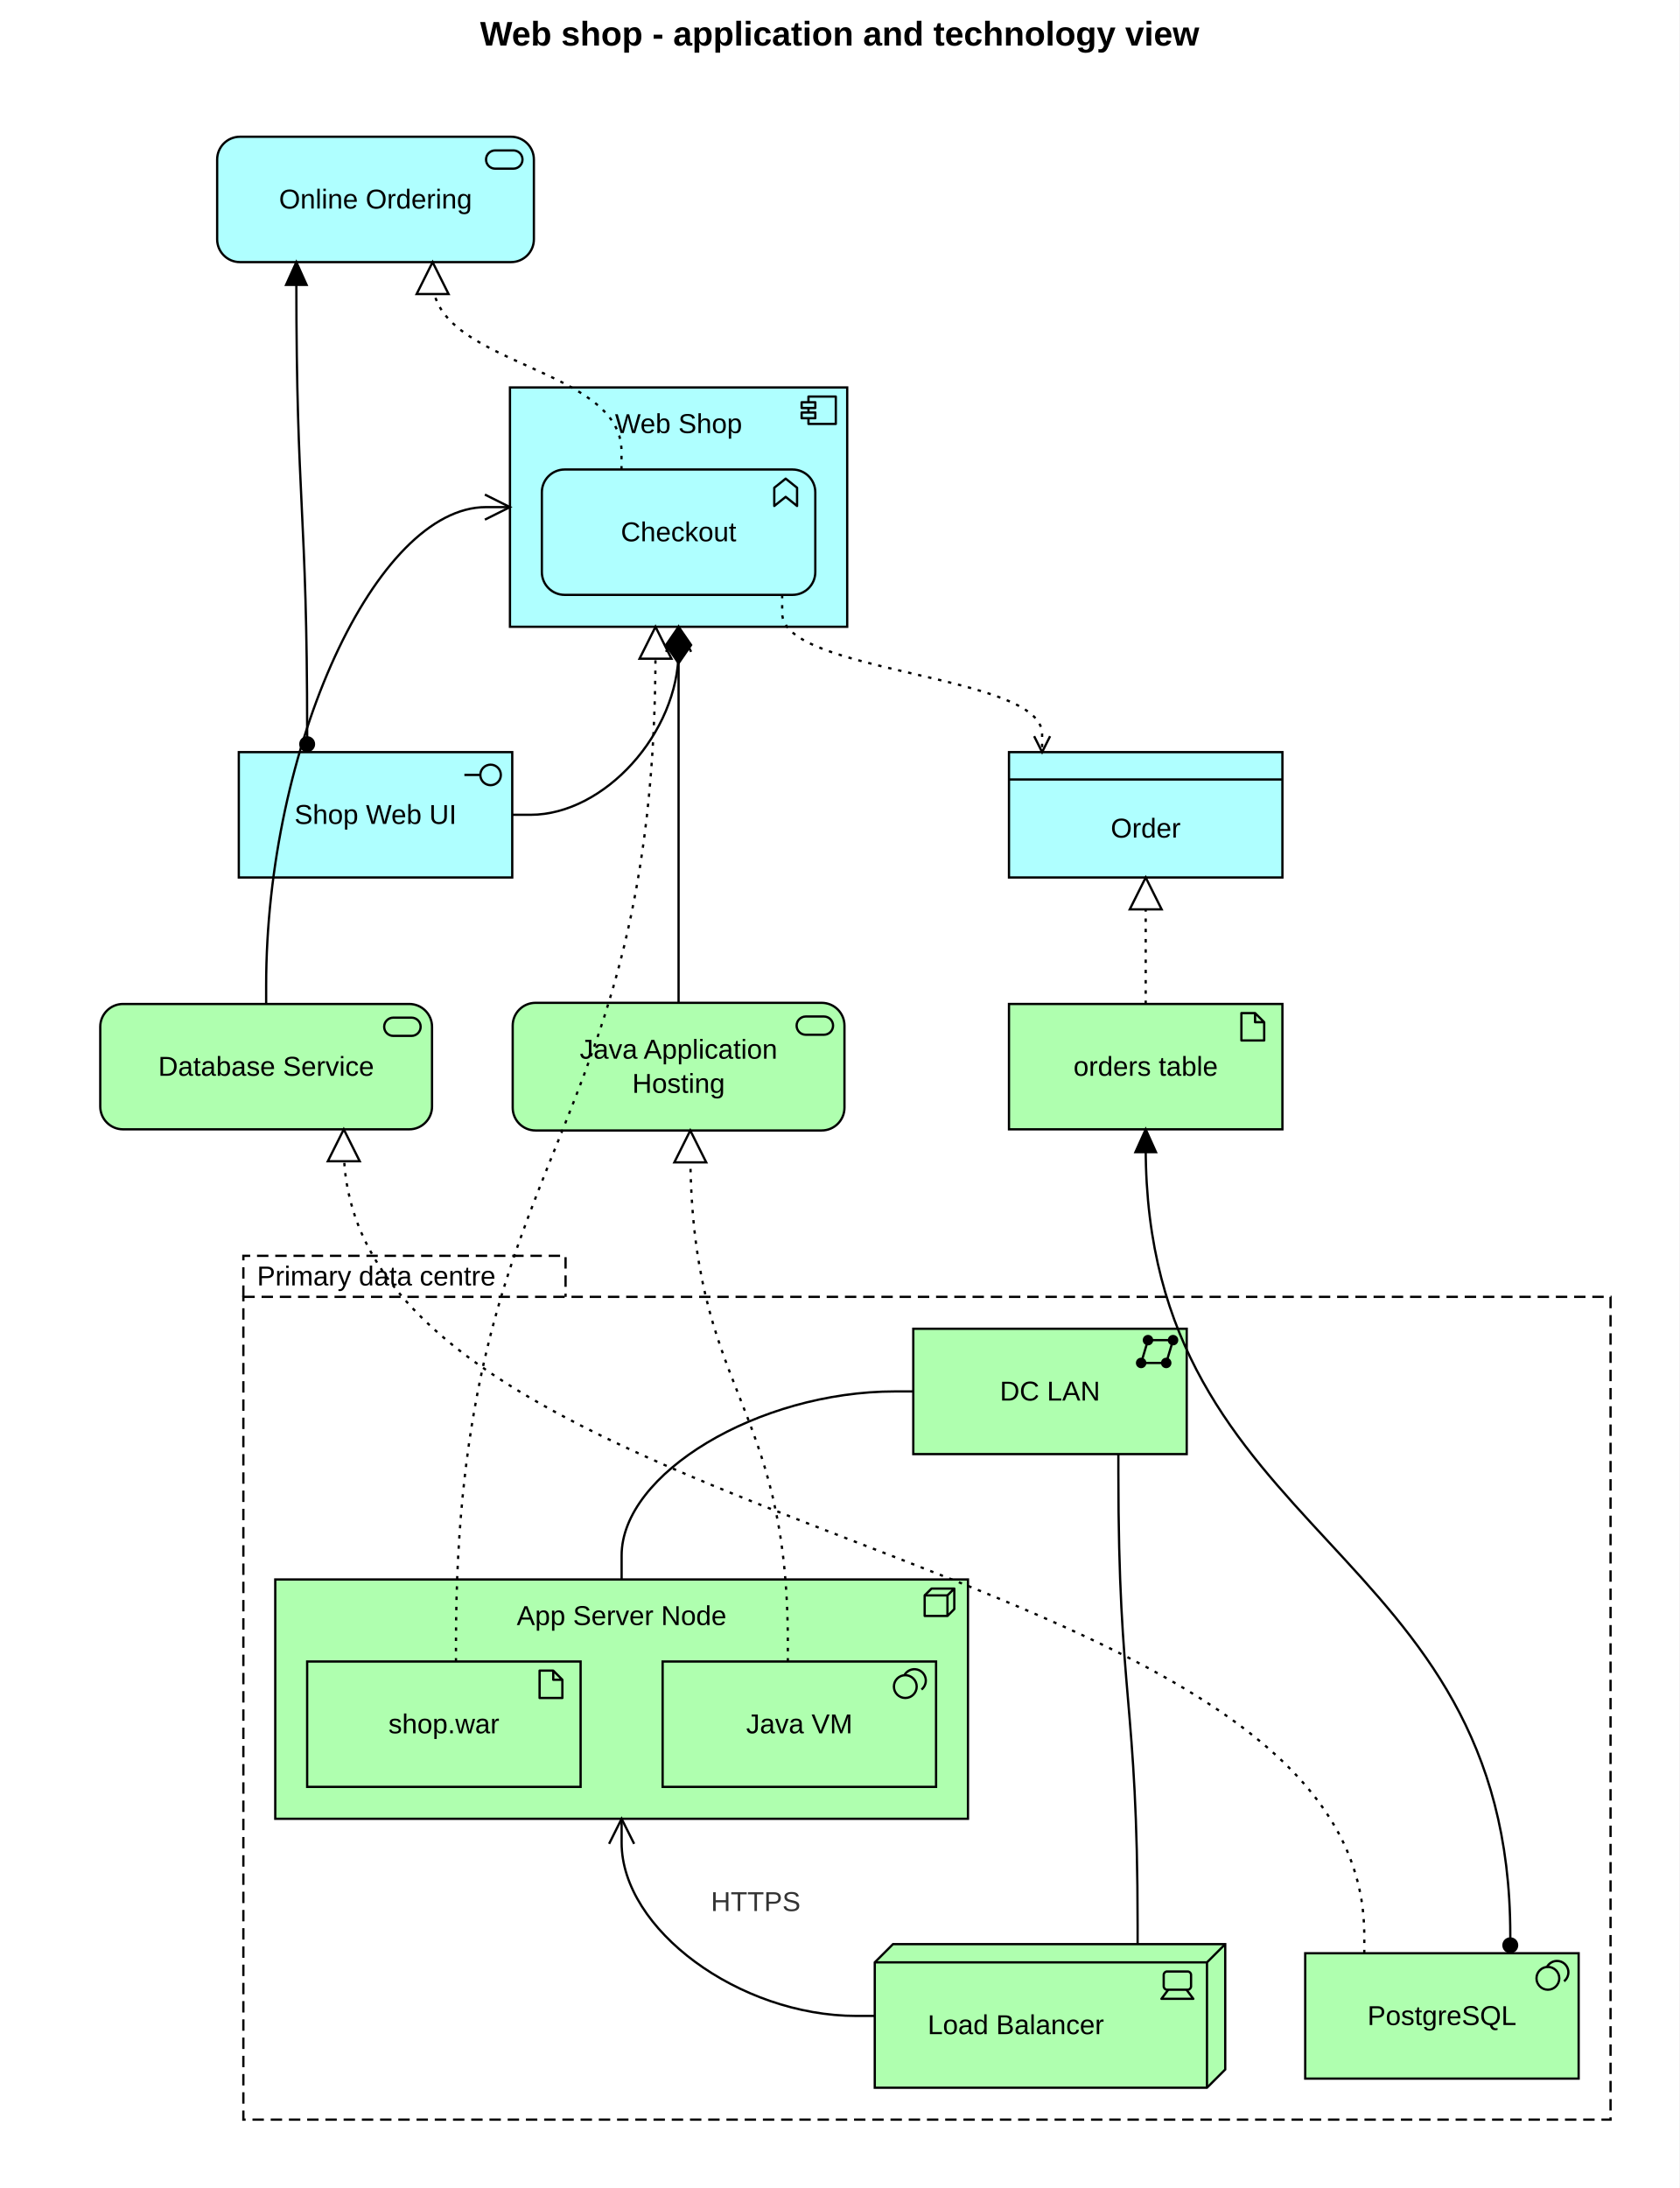
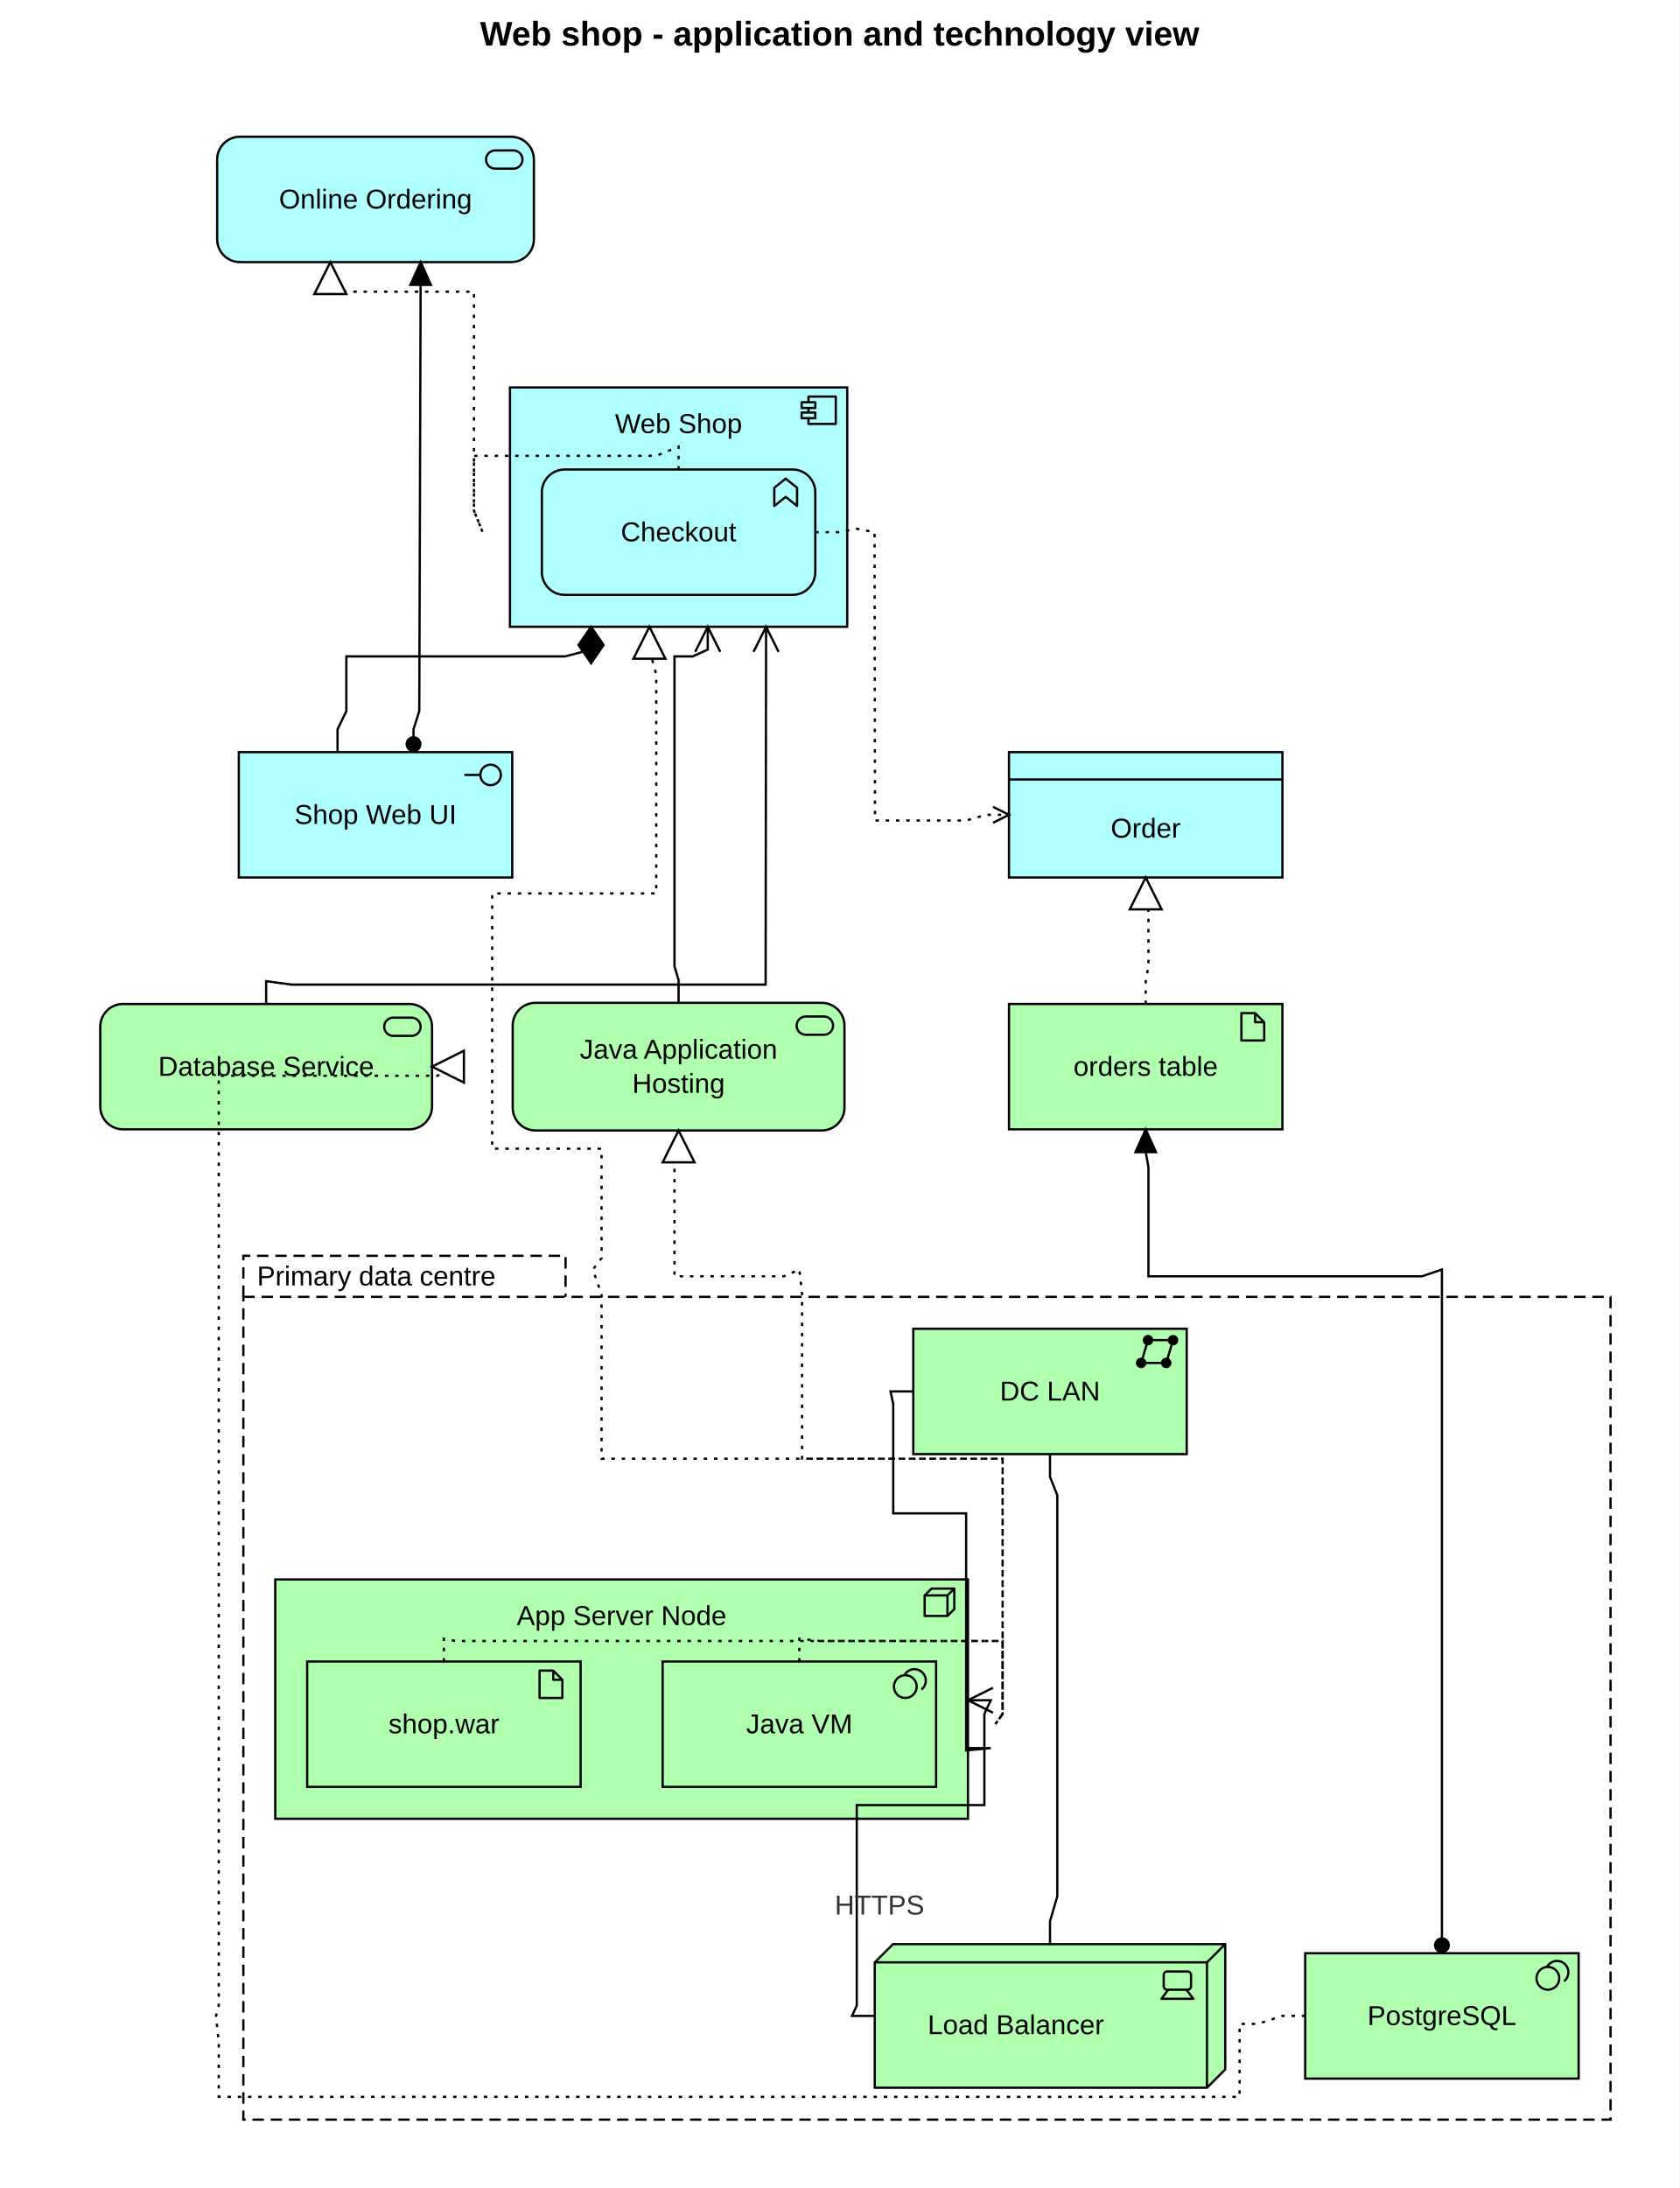
<svg xmlns="http://www.w3.org/2000/svg" width="737" height="960" viewBox="0 0 737 960" font-family="Arial, Helvetica, sans-serif" font-size="12">
  <rect x="0" y="0" width="737" height="960" fill="#ffffff" />
  <text x="368.5" y="20" text-anchor="middle" font-size="15" font-weight="bold">Web shop - application and technology view</text>
  <g transform="translate(10,40)">
    <g class="group" data-id="dc">
      <path d="M96.8,529 V511 H238.2 V529" fill="none" stroke="#000" stroke-dasharray="5 3" />
      <rect x="96.8" y="529" width="600" height="361" fill="none" stroke="#000" stroke-dasharray="5 3" />
      <text x="102.8" y="524">Primary data centre</text>
    </g>
    <g class="element application-component" data-id="webShop">
      <rect fill="#AFFFFF" stroke="#000000" stroke-width="1" x="213.8" y="130" width="148" height="105" rx="0" ry="0" />
      <g stroke="#000" stroke-width="1" stroke-linejoin="round" fill="#AFFFFF">
        <rect x="344.8" y="134" width="12" height="12" />
        <rect x="341.8" y="136.5" width="6" height="2.5" />
        <rect x="341.8" y="141" width="6" height="2.5" />
      </g>
      <text x="287.8" y="150" text-anchor="middle">Web Shop</text>
    </g>
    <g class="element application-interface" data-id="shopUi">
      <rect fill="#AFFFFF" stroke="#000000" stroke-width="1" x="94.8" y="290" width="120" height="55" rx="0" ry="0" />
      <g stroke="#000" stroke-width="1" stroke-linejoin="round" fill="none">
        <line x1="193.8" y1="300" x2="200.8" y2="300" />
        <circle cx="205.3" cy="300" r="4.5" />
      </g>
      <text x="154.8" y="321.5" text-anchor="middle">Shop Web UI</text>
    </g>
    <g class="element application-service" data-id="ordering">
      <rect fill="#AFFFFF" stroke="#000000" stroke-width="1" x="85.3" y="20" width="139" height="55" rx="10" ry="10" />
      <rect stroke="#000" stroke-width="1" stroke-linejoin="round" fill="none" x="203.3" y="26" width="16" height="8" rx="4" ry="4" />
      <text x="154.8" y="51.5" text-anchor="middle">Online Ordering</text>
    </g>
    <g class="element data-object" data-id="order">
      <rect fill="#AFFFFF" stroke="#000000" stroke-width="1" x="432.8" y="290" width="120" height="55" />
      <line stroke="#000000" stroke-width="1" x1="432.8" y1="302" x2="552.8" y2="302" />
      <text x="492.8" y="327.5" text-anchor="middle">Order</text>
    </g>
    <g class="element technology-service" data-id="hosting">
      <rect fill="#AFFFAF" stroke="#000000" stroke-width="1" x="215" y="400" width="145.6" height="56" rx="10" ry="10" />
      <rect stroke="#000" stroke-width="1" stroke-linejoin="round" fill="none" x="339.6" y="406" width="16" height="8" rx="4" ry="4" />
      <text x="287.8" y="424.5" text-anchor="middle">Java Application</text>
      <text x="287.8" y="439.5" text-anchor="middle">Hosting</text>
    </g>
    <g class="element technology-service" data-id="dbSvc">
      <rect fill="#AFFFAF" stroke="#000000" stroke-width="1" x="34" y="400.5" width="145.6" height="55" rx="10" ry="10" />
      <rect stroke="#000" stroke-width="1" stroke-linejoin="round" fill="none" x="158.6" y="406.5" width="16" height="8" rx="4" ry="4" />
      <text x="106.8" y="432" text-anchor="middle">Database Service</text>
    </g>
    <g class="element artifact" data-id="orderTbl">
      <rect fill="#AFFFAF" stroke="#000000" stroke-width="1" x="432.8" y="400.5" width="120" height="55" rx="0" ry="0" />
      <path stroke="#000" stroke-width="1" stroke-linejoin="round" fill="none" d="M534.8,404.5 H540.8 L544.8,408.5 V416.5 H534.8 Z M540.8,404.5 V408.5 H544.8" />
      <text x="492.8" y="432" text-anchor="middle">orders table</text>
    </g>
    <g class="element application-function" data-id="checkout">
      <rect fill="#AFFFFF" stroke="#000000" stroke-width="1" x="227.8" y="166" width="120" height="55" rx="10" ry="10" />
      <path stroke="#000" stroke-width="1" stroke-linejoin="round" fill="none" d="M329.8,174 L334.8,170 L339.8,174 L339.8,182 L334.8,178 L329.8,182 Z" />
      <text x="287.8" y="197.5" text-anchor="middle">Checkout</text>
    </g>
    <g class="element node" data-id="appNode">
      <rect fill="#AFFFAF" stroke="#000000" stroke-width="1" x="110.8" y="653" width="304" height="105" rx="0" ry="0" />
      <g stroke="#000" stroke-width="1" stroke-linejoin="round" fill="none">
        <rect x="395.8" y="660" width="10" height="9" />
        <path d="M395.8,660 L398.8,657 H408.8 V666 L405.8,669 M405.8,660 L408.8,657" />
      </g>
      <text x="262.8" y="673" text-anchor="middle">App Server Node</text>
    </g>
    <g class="element system-software" data-id="pg">
      <rect fill="#AFFFAF" stroke="#000000" stroke-width="1" x="562.8" y="817" width="120" height="55" rx="0" ry="0" />
      <g stroke="#000" stroke-width="1" stroke-linejoin="round" fill="none">
        <path d="M668.8,823.2 A5,5 0 1 1 676.4,829.3" />
        <circle cx="669.3" cy="828" r="5" />
      </g>
      <text x="622.8" y="848.5" text-anchor="middle">PostgreSQL</text>
    </g>
    <g class="element device" data-id="lb">
      <path fill="#AFFFAF" stroke="#000000" stroke-width="1" d="M373.9,821 L381.9,813 H527.7 V868 L519.7,876 H373.9 Z" />
      <path fill="none" stroke="#000000" stroke-width="1" d="M373.9,821 H519.7 V876 M519.7,821 L527.7,813" />
      <g stroke="#000" stroke-width="1" stroke-linejoin="round" fill="none">
        <rect x="500.7" y="825" width="12" height="8" rx="1.5" />
        <path d="M502.7,833 L499.7,837 H513.7 L510.7,833" />
      </g>
      <text x="435.8" y="852.5" text-anchor="middle">Load Balancer</text>
    </g>
    <g class="element communication-network" data-id="lan">
      <rect fill="#AFFFAF" stroke="#000000" stroke-width="1" x="390.8" y="543" width="120" height="55" rx="0" ry="0" />
      <g stroke="#000" stroke-width="1" stroke-linejoin="round">
        <path fill="none" d="M493.8,548 L504.8,548 L501.8,558 L490.8,558 Z" />
        <circle cx="493.8" cy="548" r="1.8" fill="#000" />
        <circle cx="504.8" cy="548" r="1.8" fill="#000" />
        <circle cx="501.8" cy="558" r="1.8" fill="#000" />
        <circle cx="490.8" cy="558" r="1.8" fill="#000" />
      </g>
      <text x="450.8" y="574.5" text-anchor="middle">DC LAN</text>
    </g>
    <g class="element system-software" data-id="jvm">
      <rect fill="#AFFFAF" stroke="#000000" stroke-width="1" x="280.8" y="689" width="120" height="55" rx="0" ry="0" />
      <g stroke="#000" stroke-width="1" stroke-linejoin="round" fill="none">
        <path d="M386.8,695.2 A5,5 0 1 1 394.4,701.3" />
        <circle cx="387.3" cy="700" r="5" />
      </g>
      <text x="340.8" y="720.5" text-anchor="middle">Java VM</text>
    </g>
    <g class="element artifact" data-id="war">
      <rect fill="#AFFFAF" stroke="#000000" stroke-width="1" x="124.8" y="689" width="120" height="55" rx="0" ry="0" />
      <path stroke="#000" stroke-width="1" stroke-linejoin="round" fill="none" d="M226.8,693 H232.8 L236.8,697 V705 H226.8 Z M232.8,693 V697 H236.8" />
      <text x="184.8" y="720.5" text-anchor="middle">shop.war</text>
    </g>
    <g class="relationship composition" data-source="webShop" data-target="shopUi">
-       <path d="M287.8,235L287.8,245.5C287.8,281.5 255.3,317.5 222.8,317.5L214.8,317.5" fill="none" stroke="#000" stroke-width="1" />
-       <path d="M287.8,235 L293.3,243 L287.8,251 L282.3,243 Z" fill="#000" stroke="#000" stroke-width="1" />
+       <path d="M249.4,235L249.4,245L238,248L142,248L142,272L138.13,280L138.13,290" fill="none" stroke="#000" stroke-width="1" />
+       <path d="M249.4,235 L254.9,243 L249.4,251 L243.9,243 Z" fill="#000" stroke="#000" stroke-width="1" />
    </g>
    <g class="relationship realization" data-source="checkout" data-target="ordering">
-       <path d="M262.749,166L262.749,158C262.749,120.5 179.851,120.5 179.851,83L179.851,75" fill="none" stroke="#000" stroke-width="1" stroke-dasharray="1.5 3" />
-       <path d="M179.85,75 L186.85,89 L172.85,89 Z" fill="#fff" stroke="#000" stroke-width="1" />
+       <path d="M287.8,166L287.8,156L278,160L198,160L198,184L201.8,193.5L201.8,193.5L198,184L198,88L142,88L134.97,85L134.97,75" fill="none" stroke="#000" stroke-width="1" stroke-dasharray="1.5 3" />
+       <path d="M134.97,75 L141.97,89 L127.97,89 Z" fill="#fff" stroke="#000" stroke-width="1" />
    </g>
    <g class="relationship assignment" data-source="shopUi" data-target="ordering">
-       <path d="M124.8,290L124.8,282C124.8,182.5 120.05,182.5 120.05,83L120.05,75" fill="none" stroke="#000" stroke-width="1" />
-       <circle cx="124.8" cy="286.5" r="3.5" fill="#000" />
-       <path d="M120.05,75 L124.55,85 L115.55,85 Z" fill="#000" stroke="#000" stroke-width="1" />
+       <path d="M171.47,290L171.47,280L174,272L174.63,75" fill="none" stroke="#000" stroke-width="1" />
+       <circle cx="171.47" cy="286.5" r="3.5" fill="#000" />
+       <path d="M174.63,75 L179.1,85.01 L170.1,84.99 Z" fill="#000" stroke="#000" stroke-width="1" />
    </g>
    <g class="relationship access" data-source="checkout" data-target="order">
-       <path d="M333.264,221L333.264,229C333.264,255.5 447.336,255.5 447.336,282L447.336,290" fill="none" stroke="#000" stroke-width="1" stroke-dasharray="1.5 3" />
-       <path d="M443.84,283 L447.34,290 L450.84,283" fill="none" stroke="#000" stroke-width="1" />
+       <path d="M347.8,193.5L357.8,193.5L366,192L373.8,193.5L374,320L414,320L422.8,317.5L432.8,317.5" fill="none" stroke="#000" stroke-width="1" stroke-dasharray="1.5 3" />
+       <path d="M425.8,321 L432.8,317.5 L425.8,314" fill="none" stroke="#000" stroke-width="1" />
    </g>
    <g class="relationship realization" data-source="war" data-target="webShop">
-       <path d="M190.104,689L190.104,681C190.104,463.25 277.674,463.25 277.674,245.5L277.674,235" fill="none" stroke="#000" stroke-width="1" stroke-dasharray="1.5 3" />
-       <path d="M277.67,235 L284.67,249 L270.67,249 Z" fill="#fff" stroke="#000" stroke-width="1" />
+       <path d="M184.8,689L184.8,679L190,680L430,680L430,712L426.8,716.5L426.8,716.5L430,712L430,600L254,600L254,528L250.2,517L250.2,517L254,512L254,464L206,464L206,352L278,352L278,256L275,245L275,235" fill="none" stroke="#000" stroke-width="1" stroke-dasharray="1.5 3" />
+       <path d="M275,235 L282,249 L268,249 Z" fill="#fff" stroke="#000" stroke-width="1" />
    </g>
    <g class="relationship realization" data-source="orderTbl" data-target="order">
-       <path d="M492.8,400.5L492.8,392.5L492.8,345" fill="none" stroke="#000" stroke-width="1" stroke-dasharray="1.5 3" />
+       <path d="M492.8,400.5L492.8,390.5L494,384L494,360L492.8,355L492.8,345" fill="none" stroke="#000" stroke-width="1" stroke-dasharray="1.5 3" />
      <path d="M492.8,345 L499.8,359 L485.8,359 Z" fill="#fff" stroke="#000" stroke-width="1" />
    </g>
    <g class="relationship realization" data-source="jvm" data-target="hosting">
-       <path d="M335.748,689L335.748,681C335.748,572.5 292.944,572.5 292.944,464L292.944,456" fill="none" stroke="#000" stroke-width="1" stroke-dasharray="1.5 3" />
-       <path d="M292.94,456 L299.94,470 L285.94,470 Z" fill="#fff" stroke="#000" stroke-width="1" />
+       <path d="M340.8,689L340.8,679L350,680L430,680L430,712L426.8,716.5L426.8,716.5L430,712L430,600L342,600L342,528L340.8,517L340.8,517L334,520L286,520L286,472L287.8,466L287.8,456" fill="none" stroke="#000" stroke-width="1" stroke-dasharray="1.5 3" />
+       <path d="M287.8,456 L294.8,470 L280.8,470 Z" fill="#fff" stroke="#000" stroke-width="1" />
    </g>
    <g class="relationship realization" data-source="pg" data-target="dbSvc">
-       <path d="M588.73,817L588.73,809C588.73,636.25 140.87,636.25 140.87,463.5L140.87,455.5" fill="none" stroke="#000" stroke-width="1" stroke-dasharray="1.5 3" />
-       <path d="M140.87,455.5 L147.87,469.5 L133.87,469.5 Z" fill="#fff" stroke="#000" stroke-width="1" />
+       <path d="M562.8,844.5L552.8,844.5L542,848L534,848L534,880L86,880L86,856L84.8,844.5L84.8,844.5L86,840L86,432L182,432L189.6,428L179.6,428" fill="none" stroke="#000" stroke-width="1" stroke-dasharray="1.5 3" />
+       <path d="M179.6,428 L193.6,421 L193.6,435 Z" fill="#fff" stroke="#000" stroke-width="1" />
    </g>
    <g class="relationship serving" data-source="hosting" data-target="webShop">
-       <path d="M287.8,400L287.8,392C287.8,390 287.8,392 287.8,367.583C287.8,343.167 287.8,294.333 287.8,269.917L287.8,245.5L287.8,235" fill="none" stroke="#000" stroke-width="1" />
-       <path d="M293.3,246 L287.8,235 L282.3,246" fill="none" stroke="#000" stroke-width="1" />
+       <path d="M287.8,400L287.8,390L286,384L286,248L294,248L300.6,245L300.6,235" fill="none" stroke="#000" stroke-width="1" />
+       <path d="M306.1,246 L300.6,235 L295.1,246" fill="none" stroke="#000" stroke-width="1" />
    </g>
    <g class="relationship serving" data-source="dbSvc" data-target="webShop">
-       <path d="M106.8,400.5L106.8,392.5C106.8,287.5 155.05,182.5 203.3,182.5L213.8,182.5" fill="none" stroke="#000" stroke-width="1" />
-       <path d="M202.8,188 L213.8,182.5 L202.8,177" fill="none" stroke="#000" stroke-width="1" />
+       <path d="M106.8,400.5L106.8,390.5L118,392L326,392L326.2,235" fill="none" stroke="#000" stroke-width="1" />
+       <path d="M331.69,246.01 L326.2,235 L320.69,245.99" fill="none" stroke="#000" stroke-width="1" />
    </g>
    <g class="relationship assignment" data-source="pg" data-target="orderTbl">
-       <path d="M652.8,817L652.8,809C652.8,636.25 492.8,636.25 492.8,463.5L492.8,455.5" fill="none" stroke="#000" stroke-width="1" />
-       <circle cx="652.8" cy="813.5" r="3.5" fill="#000" />
+       <path d="M622.8,817L622.8,517L614,520L494,520L494,472L492.8,465.5L492.8,455.5" fill="none" stroke="#000" stroke-width="1" />
+       <circle cx="622.8" cy="813.5" r="3.5" fill="#000" />
      <path d="M492.8,455.5 L497.3,465.5 L488.3,465.5 Z" fill="#000" stroke="#000" stroke-width="1" />
    </g>
    <g class="relationship serving" data-source="lb" data-target="appNode">
-       <path d="M373.9,844.5L365.9,844.5C314.35,844.5 262.8,806.5 262.8,768.5L262.8,758" fill="none" stroke="#000" stroke-width="1" />
-       <path d="M268.3,769 L262.8,758 L257.3,769" fill="none" stroke="#000" stroke-width="1" />
-       <text x="321.65" y="798.49" text-anchor="middle" font-size="12" font-family="&quot;trebuchet ms&quot;, verdana, arial, sans-serif" fill="#333">HTTPS</text>
+       <path d="M373.9,844.5L363.9,844.5L366,840L366,752L422,752L422,712L424.8,706L414.8,706" fill="none" stroke="#000" stroke-width="1" />
+       <path d="M425.8,700.5 L414.8,706 L425.8,711.5" fill="none" stroke="#000" stroke-width="1" />
+       <text x="376" y="800" text-anchor="middle" font-size="12" font-family="&quot;trebuchet ms&quot;, verdana, arial, sans-serif" fill="#333">HTTPS</text>
    </g>
    <g class="relationship association" data-source="lan" data-target="lb">
-       <path d="M480.8,598L480.8,606C480.8,705.5 489.25,705.5 489.25,805L489.25,813" fill="none" stroke="#000" stroke-width="1" />
+       <path d="M450.8,598L450.8,608L454,616L454,792L450.8,803L450.8,813" fill="none" stroke="#000" stroke-width="1" />
    </g>
    <g class="relationship association" data-source="lan" data-target="appNode">
-       <path d="M390.8,570.5L382.8,570.5C322.8,570.5 262.8,606.5 262.8,642.5L262.8,653" fill="none" stroke="#000" stroke-width="1" />
+       <path d="M390.8,570.5L380.8,570.5L382,576L382,624L414,624L414,728L424.8,727L414.8,727" fill="none" stroke="#000" stroke-width="1" />
    </g>
  </g>
</svg>
